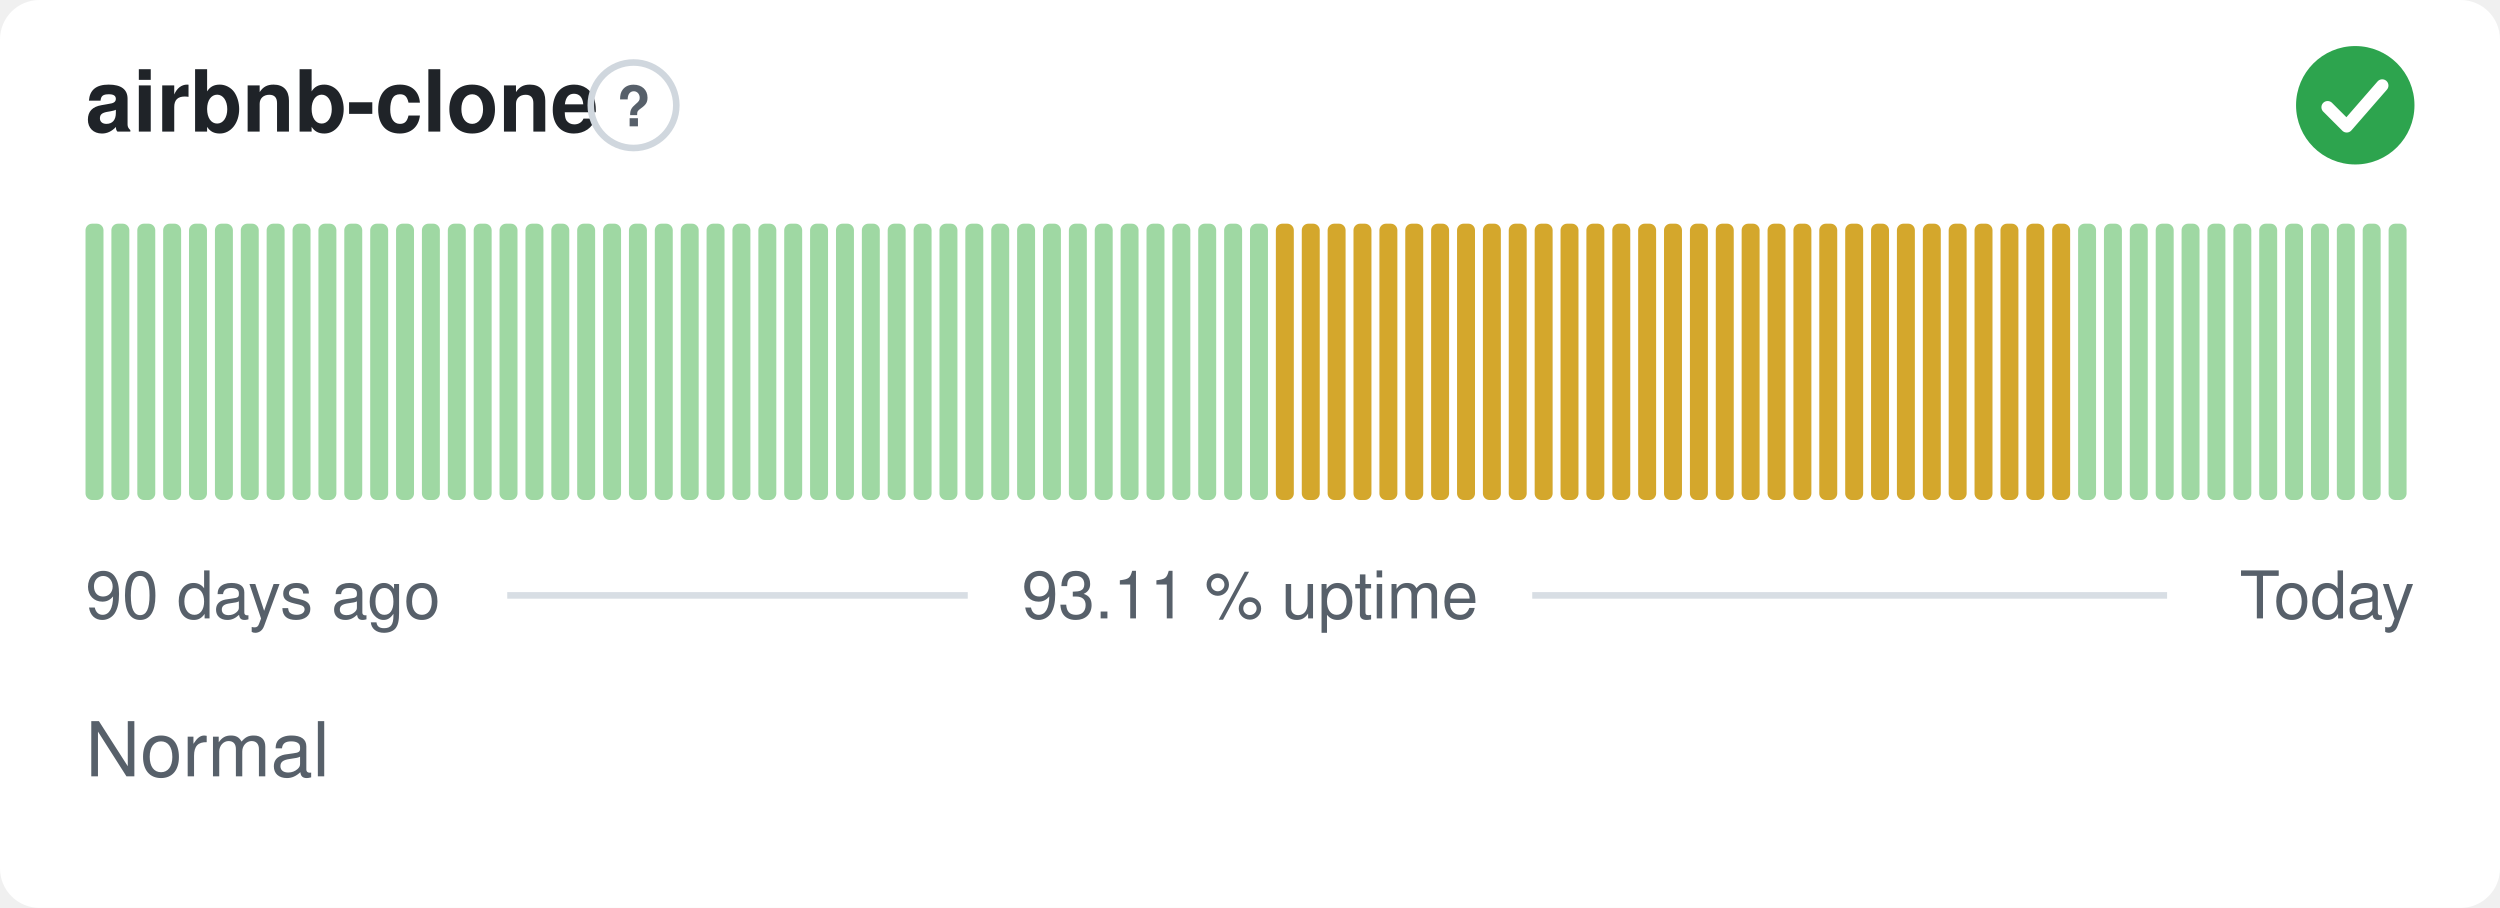
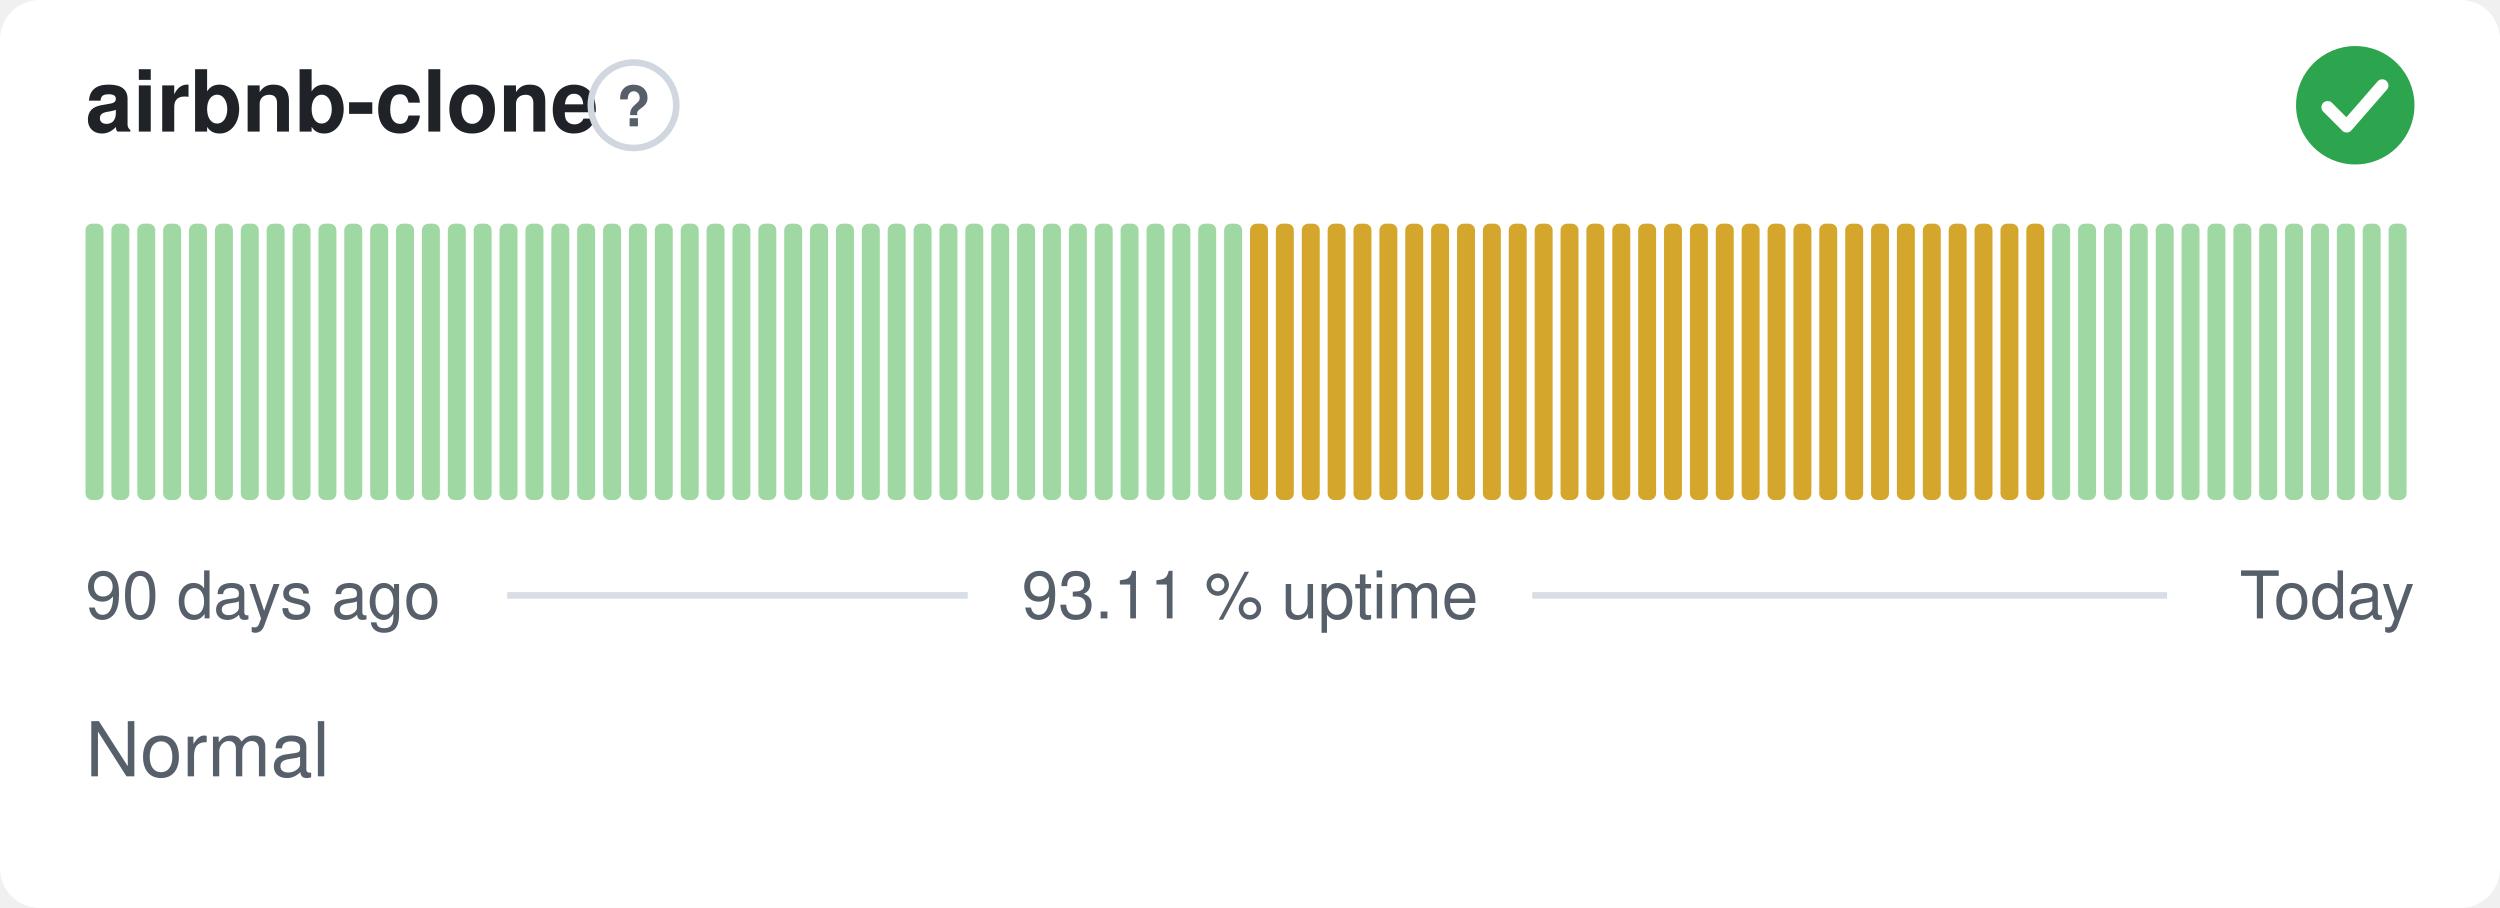
<svg xmlns="http://www.w3.org/2000/svg" width="380" height="138" viewBox="0 0 380 138" role="img" aria-label="airbnb-clone: Normal, 93.11 % uptime over the last 90 days" font-family="-apple-system,BlinkMacSystemFont,'Segoe UI',Helvetica,Arial,sans-serif">
  <style>
    @media (prefers-color-scheme: dark) {
      .bg { fill: #0d1117 }
      .title { fill: #e6edf3 }
      .muted { fill: #8b949e }
      .hint { stroke: #30363d }
      .rule { stroke: #30363d }
      .nodata { fill: #21262d }
    }
  </style>
  <rect class="bg" width="380" height="138" rx="6" fill="#ffffff" />
  <text class="title" x="13" y="20" font-size="13" font-weight="600" fill="#1f2328">airbnb-clone</text>
  <circle class="hint" cx="96.3" cy="16" r="6.5" fill="none" stroke="#d0d7de" stroke-width="1" />
  <text class="muted" x="96.3" y="19.2" text-anchor="middle" font-size="8.5" font-weight="700" fill="#57606a">?</text>
  <circle cx="358" cy="16" r="9" fill="#2da44e" />
  <path d="M353.80 16.30l2.90 2.90 5.40 -6.20" fill="none" stroke="#fff" stroke-width="1.89" stroke-linecap="round" stroke-linejoin="round" />
  <rect x="13.00" y="34.00" width="2.73" height="42.00" rx="1" fill="#9fd8a3" />
  <rect x="16.93" y="34.00" width="2.73" height="42.00" rx="1" fill="#9fd8a3" />
  <rect x="20.87" y="34.00" width="2.73" height="42.00" rx="1" fill="#9fd8a3" />
  <rect x="24.80" y="34.00" width="2.73" height="42.00" rx="1" fill="#9fd8a3" />
  <rect x="28.73" y="34.00" width="2.73" height="42.00" rx="1" fill="#9fd8a3" />
  <rect x="32.67" y="34.00" width="2.73" height="42.00" rx="1" fill="#9fd8a3" />
  <rect x="36.60" y="34.00" width="2.73" height="42.00" rx="1" fill="#9fd8a3" />
  <rect x="40.53" y="34.00" width="2.73" height="42.00" rx="1" fill="#9fd8a3" />
  <rect x="44.47" y="34.00" width="2.73" height="42.00" rx="1" fill="#9fd8a3" />
  <rect x="48.40" y="34.00" width="2.73" height="42.00" rx="1" fill="#9fd8a3" />
  <rect x="52.33" y="34.00" width="2.73" height="42.00" rx="1" fill="#9fd8a3" />
  <rect x="56.27" y="34.00" width="2.73" height="42.00" rx="1" fill="#9fd8a3" />
  <rect x="60.20" y="34.00" width="2.73" height="42.00" rx="1" fill="#9fd8a3" />
  <rect x="64.13" y="34.00" width="2.73" height="42.00" rx="1" fill="#9fd8a3" />
  <rect x="68.07" y="34.00" width="2.73" height="42.00" rx="1" fill="#9fd8a3" />
  <rect x="72.00" y="34.00" width="2.73" height="42.00" rx="1" fill="#9fd8a3" />
  <rect x="75.93" y="34.00" width="2.73" height="42.00" rx="1" fill="#9fd8a3" />
  <rect x="79.87" y="34.00" width="2.73" height="42.00" rx="1" fill="#9fd8a3" />
  <rect x="83.80" y="34.00" width="2.73" height="42.00" rx="1" fill="#9fd8a3" />
  <rect x="87.73" y="34.00" width="2.73" height="42.00" rx="1" fill="#9fd8a3" />
  <rect x="91.67" y="34.00" width="2.73" height="42.00" rx="1" fill="#9fd8a3" />
  <rect x="95.60" y="34.00" width="2.73" height="42.00" rx="1" fill="#9fd8a3" />
  <rect x="99.53" y="34.00" width="2.73" height="42.00" rx="1" fill="#9fd8a3" />
  <rect x="103.47" y="34.00" width="2.73" height="42.00" rx="1" fill="#9fd8a3" />
  <rect x="107.40" y="34.00" width="2.73" height="42.00" rx="1" fill="#9fd8a3" />
  <rect x="111.33" y="34.00" width="2.73" height="42.00" rx="1" fill="#9fd8a3" />
  <rect x="115.27" y="34.00" width="2.73" height="42.00" rx="1" fill="#9fd8a3" />
  <rect x="119.20" y="34.00" width="2.73" height="42.00" rx="1" fill="#9fd8a3" />
  <rect x="123.13" y="34.00" width="2.73" height="42.00" rx="1" fill="#9fd8a3" />
  <rect x="127.07" y="34.00" width="2.73" height="42.00" rx="1" fill="#9fd8a3" />
  <rect x="131.00" y="34.00" width="2.73" height="42.00" rx="1" fill="#9fd8a3" />
  <rect x="134.93" y="34.00" width="2.73" height="42.00" rx="1" fill="#9fd8a3" />
  <rect x="138.87" y="34.00" width="2.73" height="42.00" rx="1" fill="#9fd8a3" />
  <rect x="142.80" y="34.00" width="2.73" height="42.00" rx="1" fill="#9fd8a3" />
  <rect x="146.73" y="34.00" width="2.73" height="42.00" rx="1" fill="#9fd8a3" />
  <rect x="150.67" y="34.00" width="2.73" height="42.00" rx="1" fill="#9fd8a3" />
  <rect x="154.60" y="34.00" width="2.73" height="42.00" rx="1" fill="#9fd8a3" />
  <rect x="158.53" y="34.00" width="2.73" height="42.00" rx="1" fill="#9fd8a3" />
  <rect x="162.47" y="34.00" width="2.73" height="42.00" rx="1" fill="#9fd8a3" />
  <rect x="166.40" y="34.00" width="2.73" height="42.00" rx="1" fill="#9fd8a3" />
  <rect x="170.33" y="34.00" width="2.73" height="42.00" rx="1" fill="#9fd8a3" />
  <rect x="174.27" y="34.00" width="2.73" height="42.00" rx="1" fill="#9fd8a3" />
  <rect x="178.20" y="34.00" width="2.73" height="42.00" rx="1" fill="#9fd8a3" />
  <rect x="182.13" y="34.00" width="2.73" height="42.00" rx="1" fill="#9fd8a3" />
  <rect x="186.07" y="34.00" width="2.73" height="42.00" rx="1" fill="#9fd8a3" />
-   <rect x="190.00" y="34.00" width="2.73" height="42.00" rx="1" fill="#9fd8a3" />
+   <rect x="190.00" y="34.00" width="2.73" height="42.00" rx="1" fill="#d4a72c" />
  <rect x="193.93" y="34.00" width="2.73" height="42.00" rx="1" fill="#d4a72c" />
  <rect x="197.87" y="34.00" width="2.73" height="42.00" rx="1" fill="#d4a72c" />
  <rect x="201.80" y="34.00" width="2.73" height="42.00" rx="1" fill="#d4a72c" />
  <rect x="205.73" y="34.00" width="2.73" height="42.00" rx="1" fill="#d4a72c" />
  <rect x="209.67" y="34.00" width="2.73" height="42.00" rx="1" fill="#d4a72c" />
  <rect x="213.60" y="34.00" width="2.73" height="42.00" rx="1" fill="#d4a72c" />
  <rect x="217.53" y="34.00" width="2.73" height="42.00" rx="1" fill="#d4a72c" />
  <rect x="221.47" y="34.00" width="2.73" height="42.00" rx="1" fill="#d4a72c" />
  <rect x="225.40" y="34.00" width="2.73" height="42.00" rx="1" fill="#d4a72c" />
  <rect x="229.33" y="34.00" width="2.73" height="42.00" rx="1" fill="#d4a72c" />
  <rect x="233.27" y="34.00" width="2.73" height="42.00" rx="1" fill="#d4a72c" />
  <rect x="237.20" y="34.00" width="2.73" height="42.00" rx="1" fill="#d4a72c" />
  <rect x="241.13" y="34.00" width="2.73" height="42.00" rx="1" fill="#d4a72c" />
  <rect x="245.07" y="34.00" width="2.73" height="42.00" rx="1" fill="#d4a72c" />
  <rect x="249.00" y="34.00" width="2.73" height="42.00" rx="1" fill="#d4a72c" />
  <rect x="252.93" y="34.00" width="2.73" height="42.00" rx="1" fill="#d4a72c" />
  <rect x="256.87" y="34.00" width="2.73" height="42.00" rx="1" fill="#d4a72c" />
  <rect x="260.80" y="34.00" width="2.73" height="42.00" rx="1" fill="#d4a72c" />
  <rect x="264.73" y="34.00" width="2.73" height="42.00" rx="1" fill="#d4a72c" />
  <rect x="268.67" y="34.00" width="2.73" height="42.00" rx="1" fill="#d4a72c" />
  <rect x="272.60" y="34.00" width="2.73" height="42.00" rx="1" fill="#d4a72c" />
  <rect x="276.53" y="34.00" width="2.73" height="42.00" rx="1" fill="#d4a72c" />
  <rect x="280.47" y="34.00" width="2.73" height="42.00" rx="1" fill="#d4a72c" />
  <rect x="284.40" y="34.00" width="2.73" height="42.00" rx="1" fill="#d4a72c" />
  <rect x="288.33" y="34.00" width="2.73" height="42.00" rx="1" fill="#d4a72c" />
  <rect x="292.27" y="34.00" width="2.73" height="42.00" rx="1" fill="#d4a72c" />
  <rect x="296.20" y="34.00" width="2.73" height="42.00" rx="1" fill="#d4a72c" />
  <rect x="300.13" y="34.00" width="2.73" height="42.00" rx="1" fill="#d4a72c" />
  <rect x="304.07" y="34.00" width="2.73" height="42.00" rx="1" fill="#d4a72c" />
  <rect x="308.00" y="34.00" width="2.73" height="42.00" rx="1" fill="#d4a72c" />
-   <rect x="311.93" y="34.00" width="2.73" height="42.00" rx="1" fill="#d4a72c" />
+   <rect x="311.93" y="34.00" width="2.73" height="42.00" rx="1" fill="#9fd8a3" />
  <rect x="315.87" y="34.00" width="2.73" height="42.00" rx="1" fill="#9fd8a3" />
  <rect x="319.80" y="34.00" width="2.73" height="42.00" rx="1" fill="#9fd8a3" />
  <rect x="323.73" y="34.00" width="2.73" height="42.00" rx="1" fill="#9fd8a3" />
  <rect x="327.67" y="34.00" width="2.73" height="42.00" rx="1" fill="#9fd8a3" />
  <rect x="331.60" y="34.00" width="2.73" height="42.00" rx="1" fill="#9fd8a3" />
  <rect x="335.53" y="34.00" width="2.73" height="42.00" rx="1" fill="#9fd8a3" />
  <rect x="339.47" y="34.00" width="2.73" height="42.00" rx="1" fill="#9fd8a3" />
  <rect x="343.40" y="34.00" width="2.73" height="42.00" rx="1" fill="#9fd8a3" />
  <rect x="347.33" y="34.00" width="2.73" height="42.00" rx="1" fill="#9fd8a3" />
  <rect x="351.27" y="34.00" width="2.73" height="42.00" rx="1" fill="#9fd8a3" />
  <rect x="355.20" y="34.00" width="2.73" height="42.00" rx="1" fill="#9fd8a3" />
  <rect x="359.13" y="34.00" width="2.73" height="42.00" rx="1" fill="#9fd8a3" />
  <rect x="363.07" y="34.00" width="2.73" height="42.00" rx="1" fill="#9fd8a3" />
  <text class="muted" x="13" y="94" font-size="10" fill="#57606a">90 days ago</text>
  <text class="muted" x="190" y="94" text-anchor="middle" font-size="10" fill="#57606a">93.11 % uptime</text>
  <text class="muted" x="367" y="94" text-anchor="end" font-size="10" fill="#57606a">Today</text>
  <line class="rule" x1="77.1" y1="90.5" x2="147.1" y2="90.5" stroke="#d8dee4" stroke-width="1" />
  <line class="rule" x1="232.9" y1="90.5" x2="329.4" y2="90.5" stroke="#d8dee4" stroke-width="1" />
  <text class="muted" x="13" y="118" font-size="11.5" fill="#57606a">Normal</text>
</svg>
